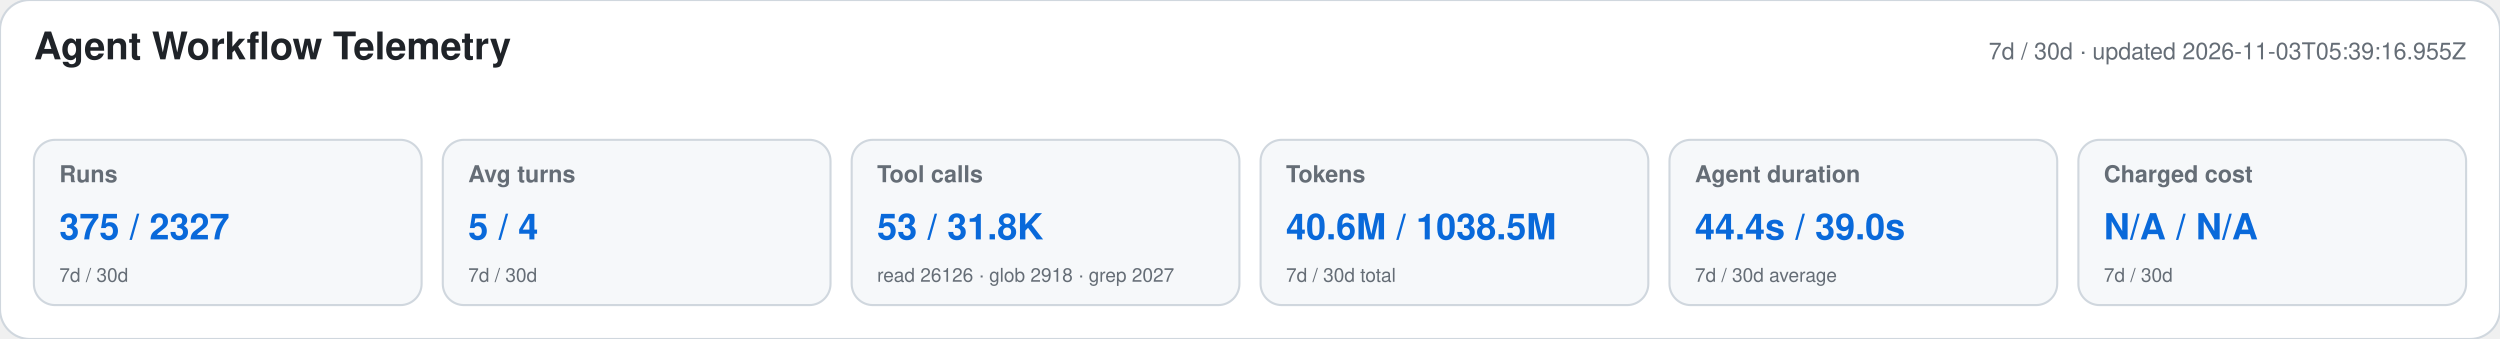
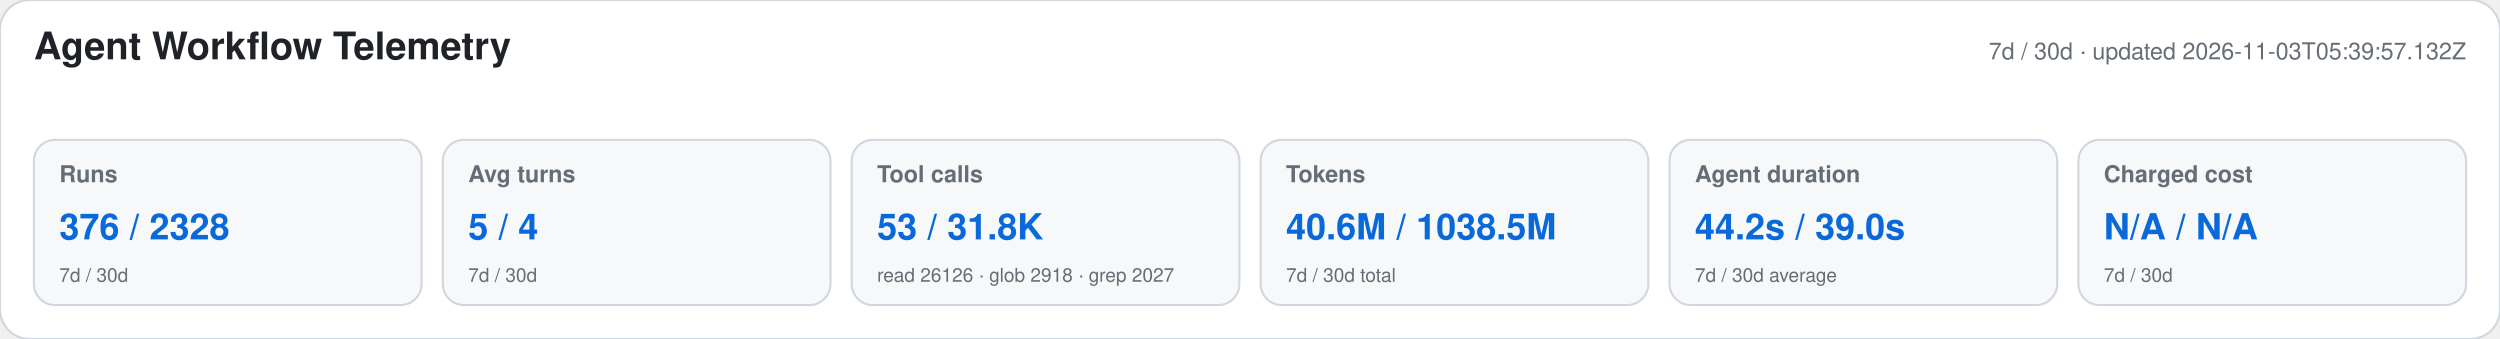
<svg xmlns="http://www.w3.org/2000/svg" width="1180" height="160" viewBox="0 0 1180 160" role="img" aria-labelledby="title desc">
  <style>text{font-family:-apple-system,BlinkMacSystemFont,"Segoe UI",Helvetica,Arial,sans-serif}.heading{font-size:18px;font-weight:650;fill:#1f2328}.meta,.label,.secondary{fill:#656d76}.meta,.label{font-size:11px}.label{font-weight:600}.primary{font-size:17px;font-weight:700;fill:#0969da}.secondary{font-size:9px}</style>
  <rect width="1180" height="160" rx="14" fill="#ffffff" stroke="#d0d7de" />
  <text x="16" y="28" class="heading">Agent Workflow Telemetry</text>
-   <text x="1164" y="28" text-anchor="end" class="meta">7d / 30d · updated 2026-11-03T05:39:16.955Z</text>
+   <text x="1164" y="28" text-anchor="end" class="meta">7d / 30d · updated 2026-11-03T05:39:57.132Z</text>
  <g>
    <rect x="16" y="66" width="183" height="78" rx="10" fill="#f6f8fa" stroke="#d0d7de" />
    <text x="28" y="86" class="label">Runs</text>
-     <text x="28" y="113" class="primary">375 / 2327</text>
+     <text x="28" y="113" class="primary">376 / 2328</text>
    <text x="28" y="133" class="secondary">7d / 30d</text>
  </g>
  <g>
    <rect x="209" y="66" width="183" height="78" rx="10" fill="#f6f8fa" stroke="#d0d7de" />
    <text x="221" y="86" class="label">Avg turns</text>
    <text x="221" y="113" class="primary">5 / 4</text>
    <text x="221" y="133" class="secondary">7d / 30d</text>
  </g>
  <g>
    <rect x="402" y="66" width="183" height="78" rx="10" fill="#f6f8fa" stroke="#d0d7de" />
    <text x="414" y="86" class="label">Tool calls</text>
    <text x="414" y="113" class="primary">53 / 31.8K</text>
    <text x="414" y="133" class="secondary">read 26126 · glob 2918 · grep 2027</text>
  </g>
  <g>
    <rect x="595" y="66" width="183" height="78" rx="10" fill="#f6f8fa" stroke="#d0d7de" />
    <text x="607" y="86" class="label">Tokens</text>
    <text x="607" y="113" class="primary">40.6M / 1038.5M</text>
    <text x="607" y="133" class="secondary">7d / 30d total</text>
  </g>
  <g>
    <rect x="788" y="66" width="183" height="78" rx="10" fill="#f6f8fa" stroke="#d0d7de" />
    <text x="800" y="86" class="label">Agent duration</text>
-     <text x="800" y="113" class="primary">44.4s / 39.0s</text>
+     <text x="800" y="113" class="primary">44.2s / 39.0s</text>
    <text x="800" y="133" class="secondary">7d / 30d average</text>
  </g>
  <g>
    <rect x="981" y="66" width="183" height="78" rx="10" fill="#f6f8fa" stroke="#d0d7de" />
    <text x="993" y="86" class="label">Charged cost</text>
    <text x="993" y="113" class="primary">N/A / N/A</text>
    <text x="993" y="133" class="secondary">7d / 30d</text>
  </g>
</svg>
